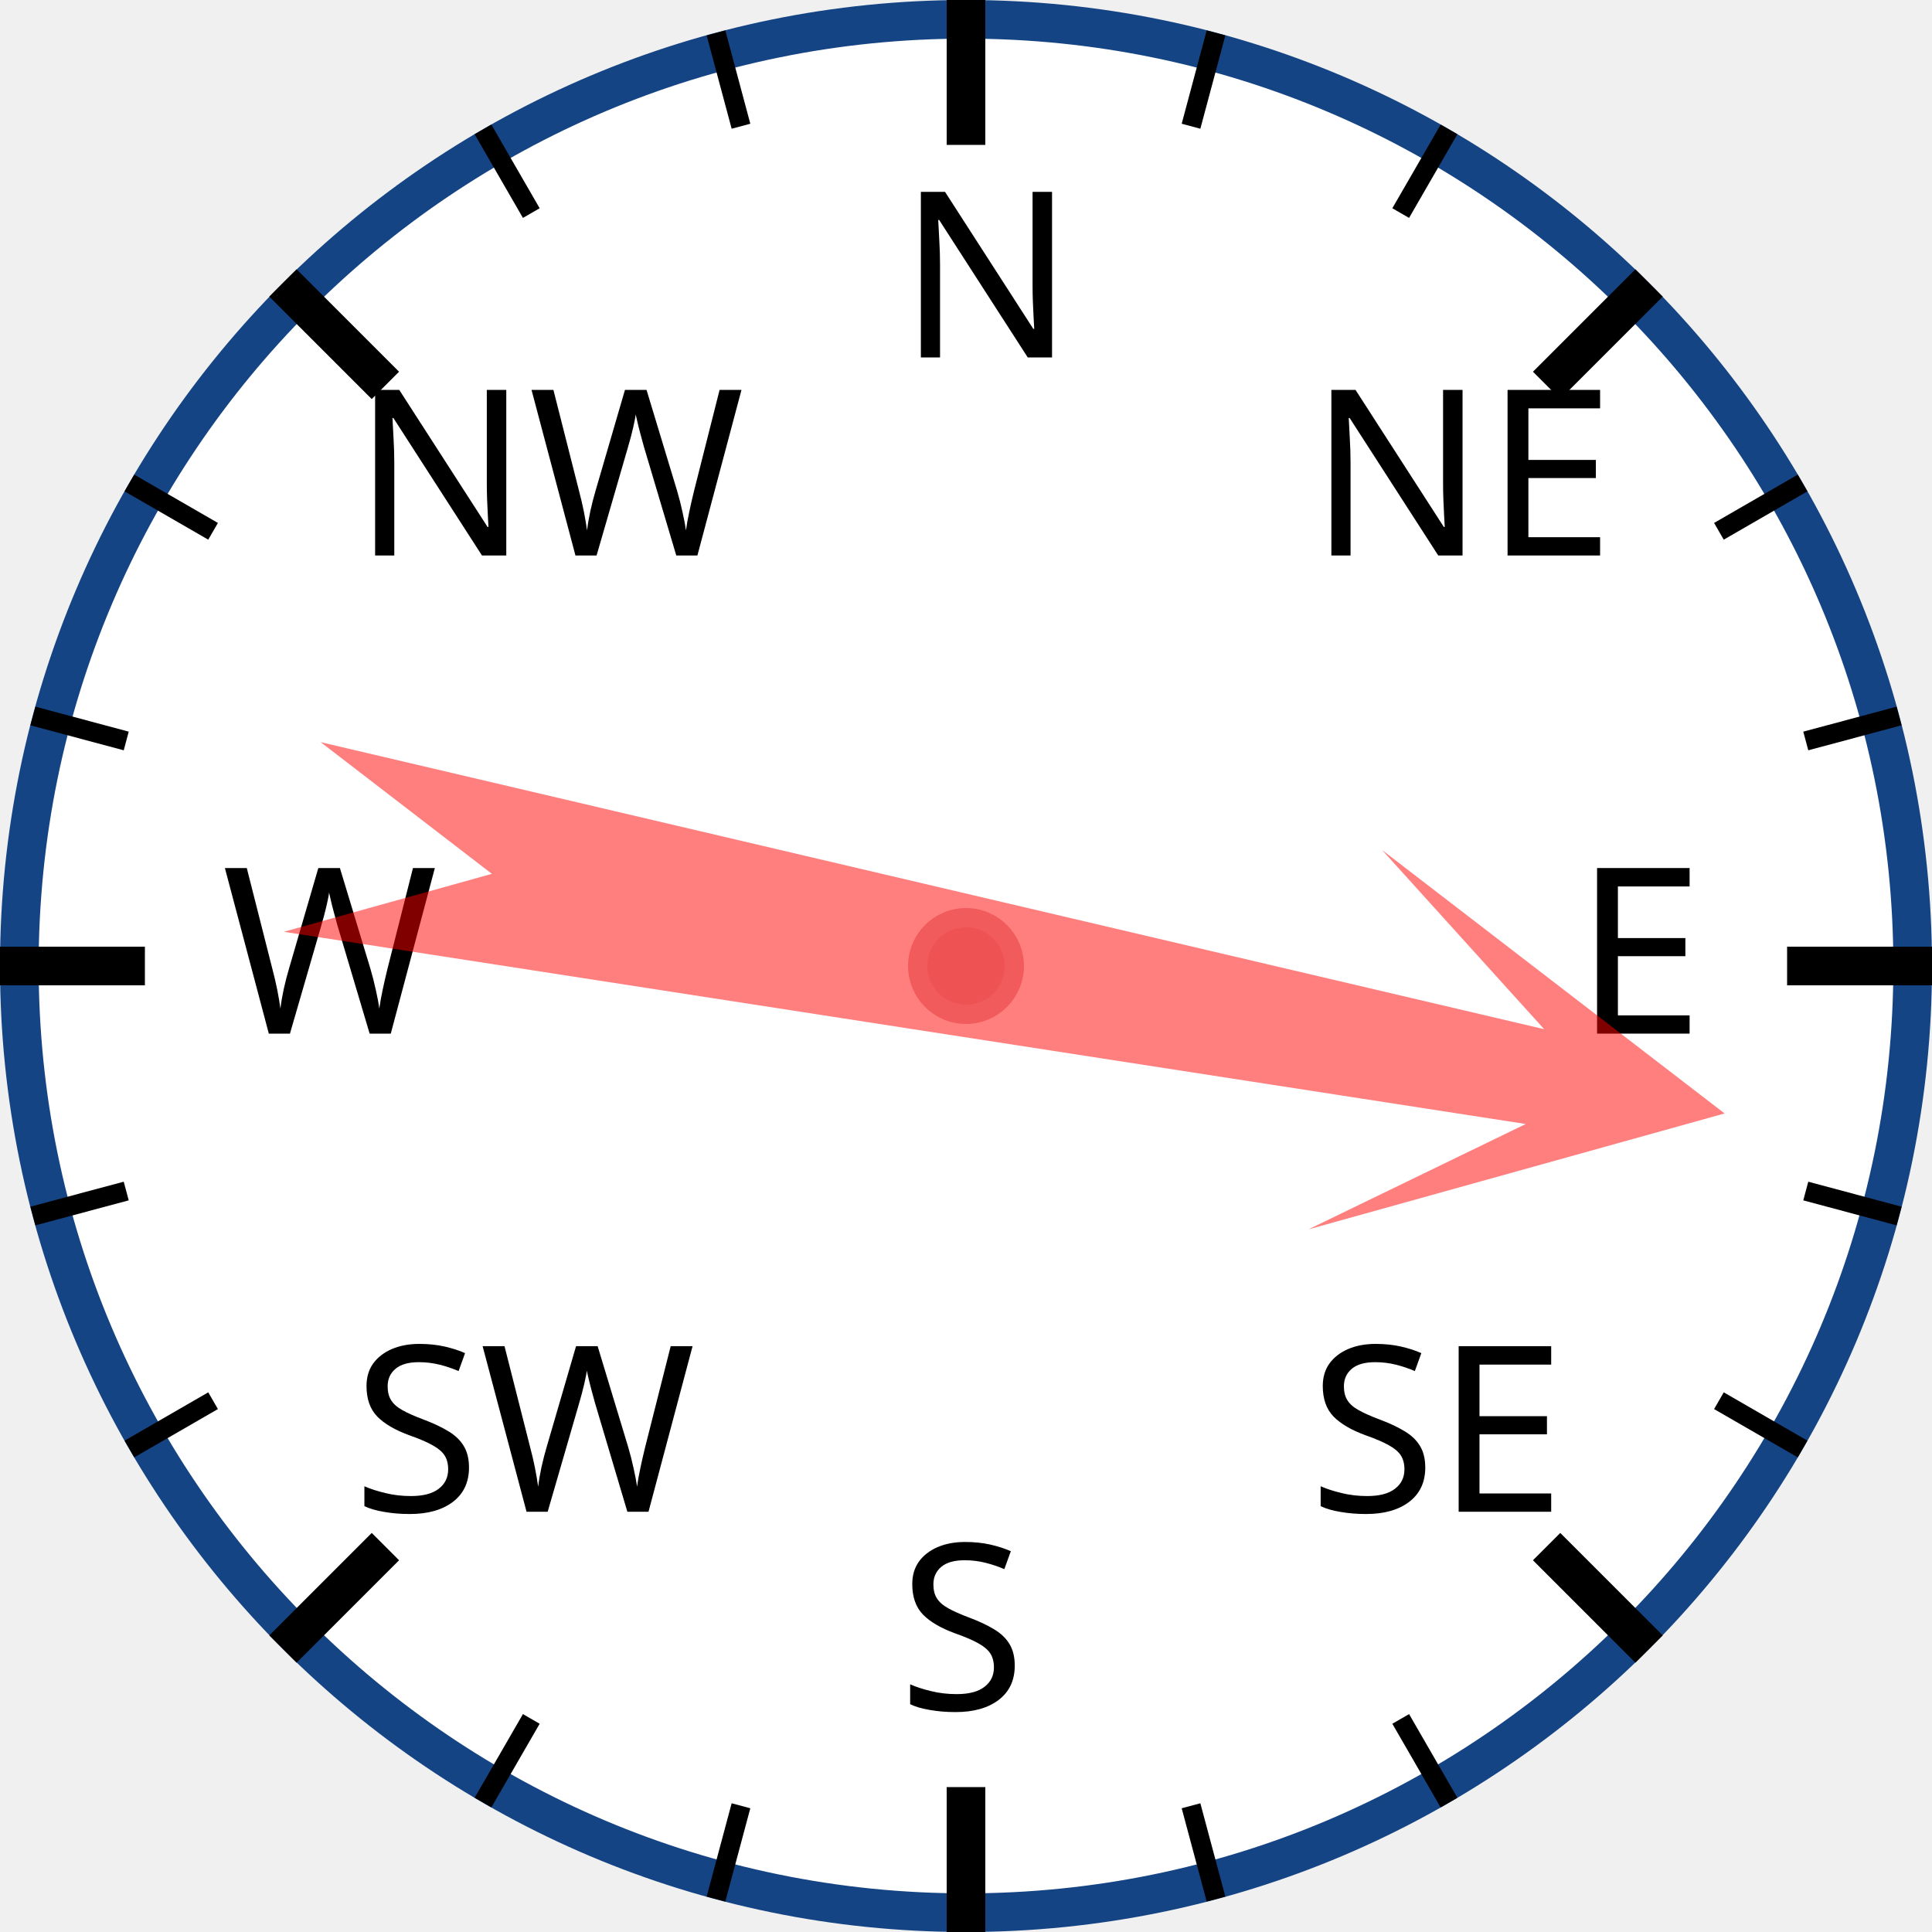
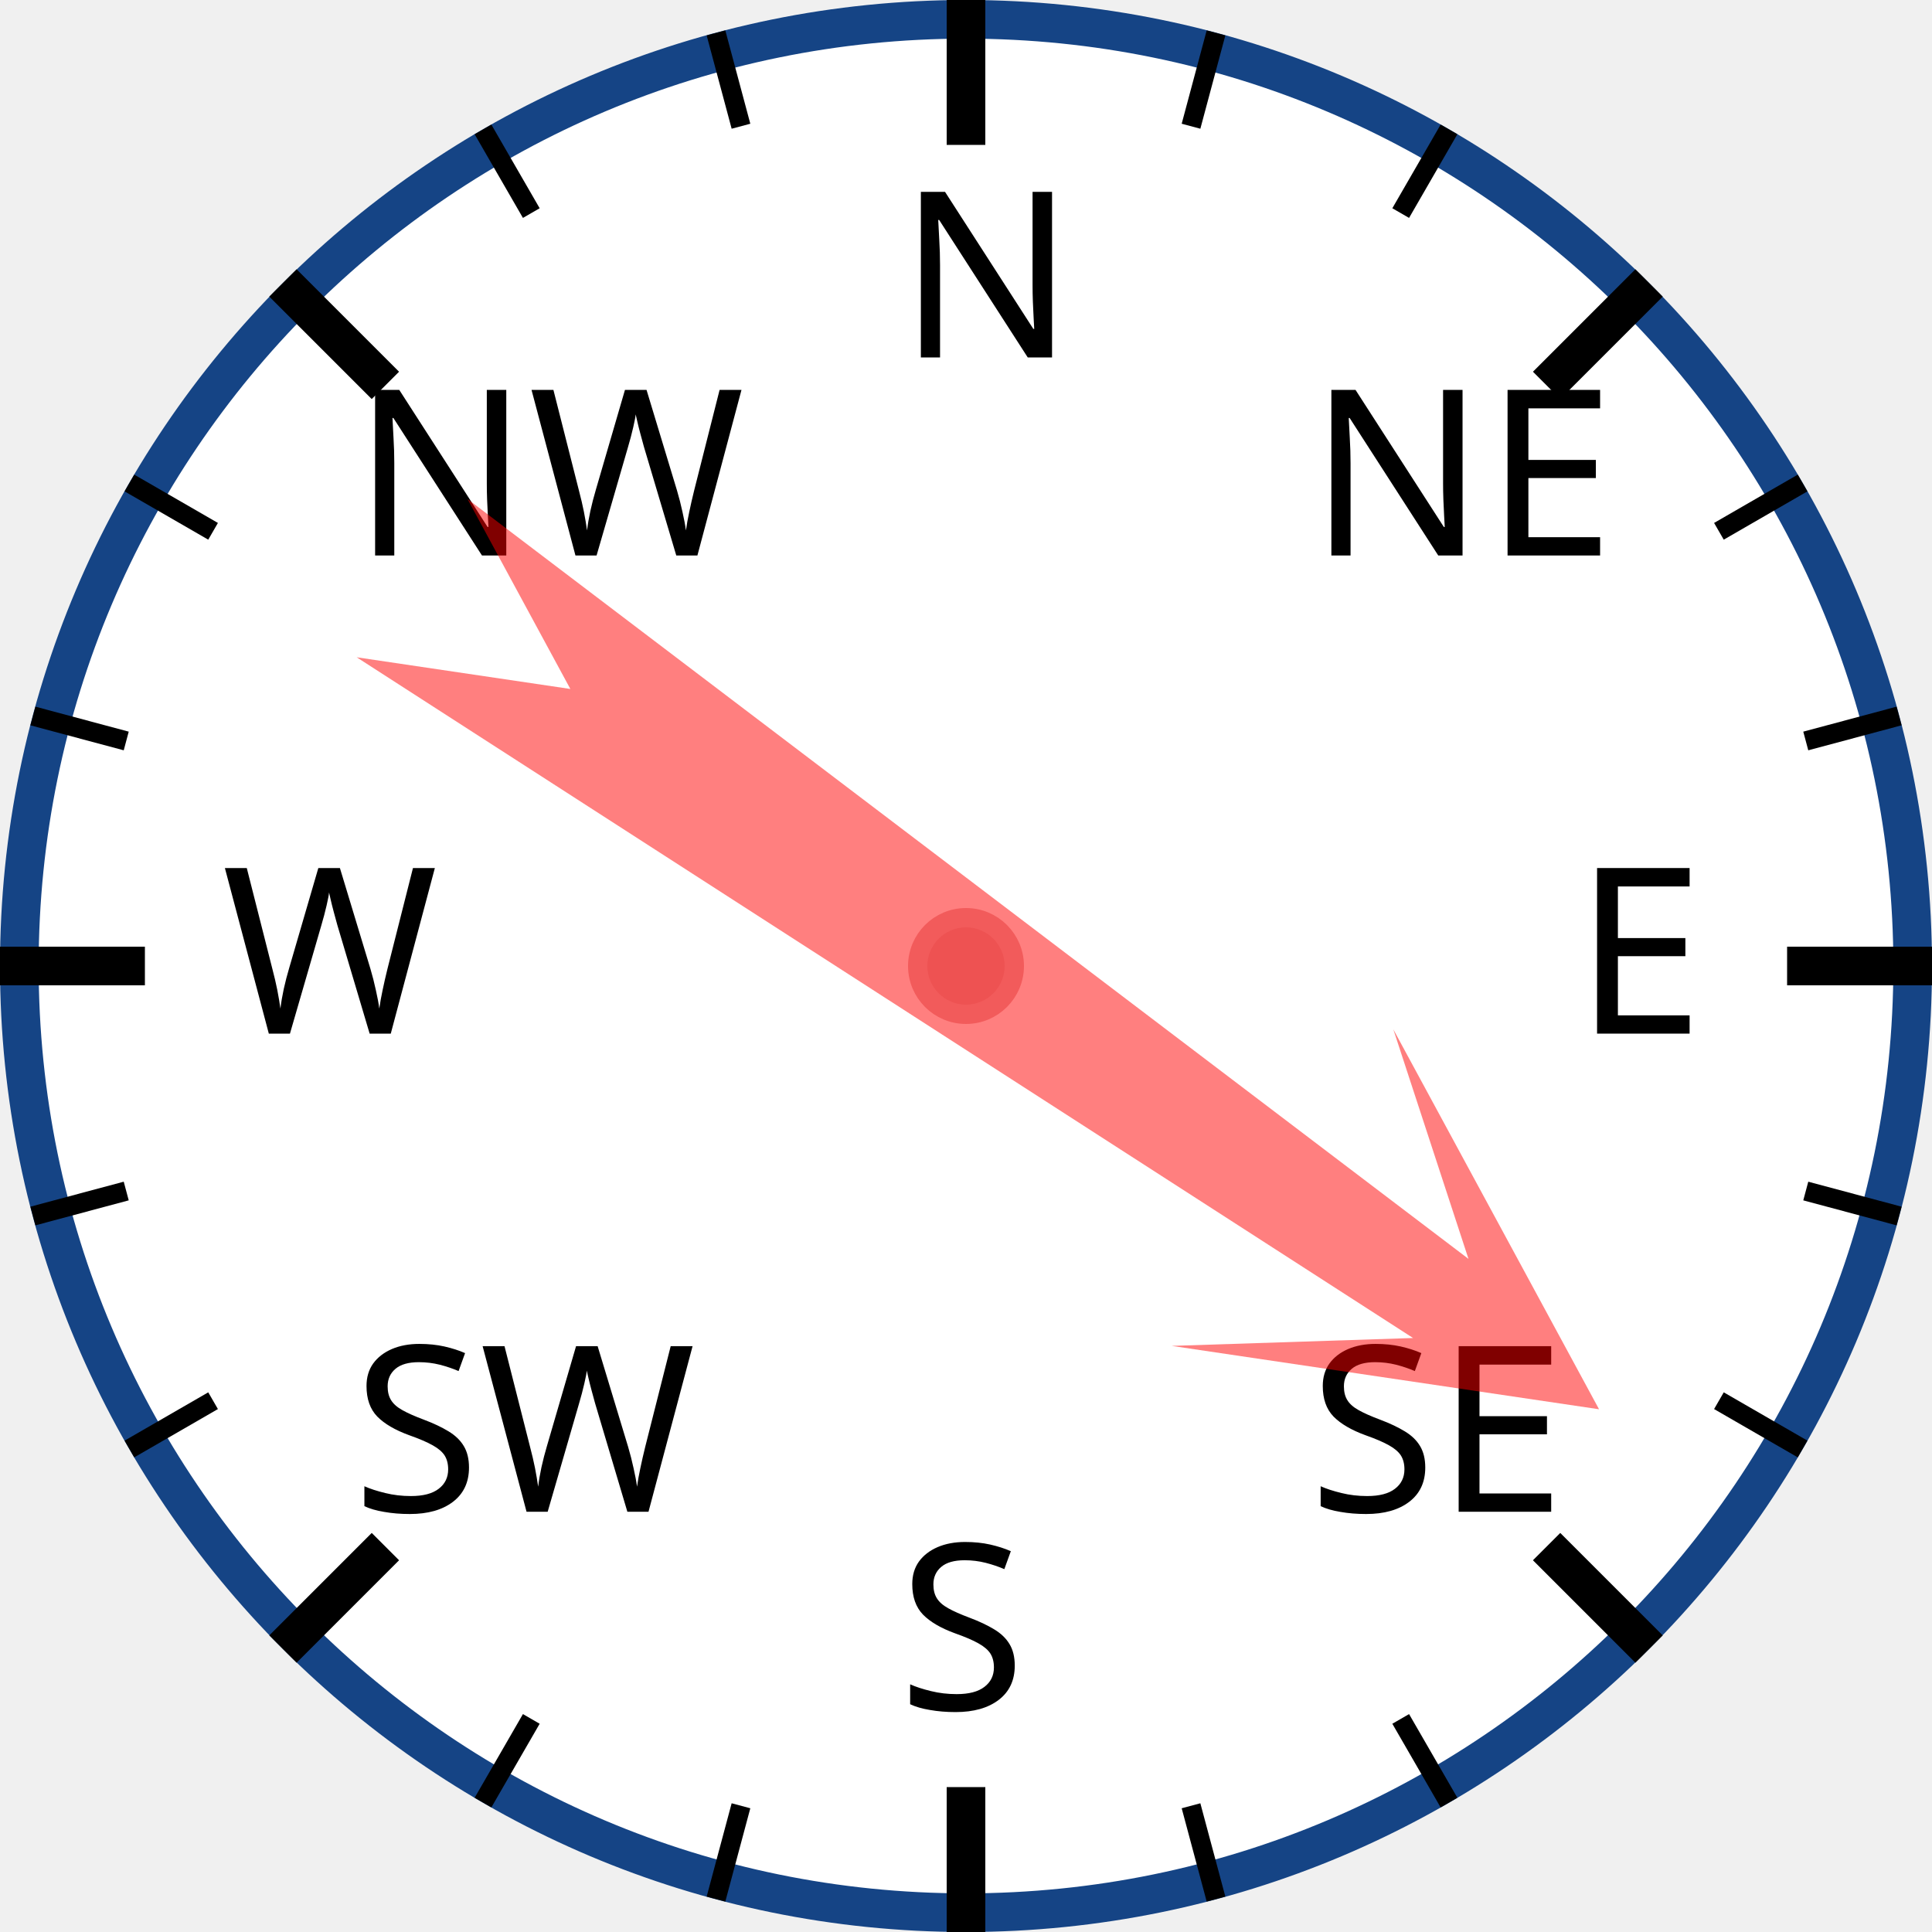
<svg xmlns="http://www.w3.org/2000/svg" width="120px" height="120px" viewBox="0 0 200 200">
  <circle cx="100" cy="100" r="98" style="fill: white; stroke: #154485; stroke-width: 4;" />
  <text x="93.0" y="37.0" style="font-family: sans-serif; font-size: 18pt;">N</text>
  <line x1="100.0" y1="0.0" x2="100.0" y2="15.0" style="stroke: black; stroke-width: 4;" />
  <line x1="74.118" y1="3.407" x2="76.706" y2="13.067" style="stroke: black; stroke-width: 2;" />
  <line x1="50" y1="13.397" x2="55" y2="22.058" style="stroke: black; stroke-width: 2;" />
  <text x="36.503" y="57.503" style="font-family: sans-serif; font-size: 18pt;">NW</text>
  <line x1="29.289" y1="29.289" x2="39.896" y2="39.896" style="stroke: black; stroke-width: 4;" />
  <line x1="13.397" y1="50" x2="22.058" y2="55" style="stroke: black; stroke-width: 2;" />
  <line x1="3.407" y1="74.118" x2="13.067" y2="76.706" style="stroke: black; stroke-width: 2;" />
  <text x="23.0" y="107.0" style="font-family: sans-serif; font-size: 18pt;">W</text>
  <line x1="0.0" y1="100.0" x2="15.0" y2="100.0" style="stroke: black; stroke-width: 4;" />
  <line x1="3.407" y1="125.882" x2="13.067" y2="123.294" style="stroke: black; stroke-width: 2;" />
  <line x1="13.397" y1="150" x2="22.058" y2="145" style="stroke: black; stroke-width: 2;" />
  <text x="36.503" y="156.497" style="font-family: sans-serif; font-size: 18pt;">SW</text>
  <line x1="29.289" y1="170.711" x2="39.896" y2="160.104" style="stroke: black; stroke-width: 4;" />
  <line x1="50" y1="186.603" x2="55" y2="177.942" style="stroke: black; stroke-width: 2;" />
  <line x1="74.118" y1="196.593" x2="76.706" y2="186.933" style="stroke: black; stroke-width: 2;" />
  <text x="93" y="177.0" style="font-family: sans-serif; font-size: 18pt;">S</text>
  <line x1="100" y1="200.0" x2="100" y2="185.0" style="stroke: black; stroke-width: 4;" />
  <line x1="125.882" y1="196.593" x2="123.294" y2="186.933" style="stroke: black; stroke-width: 2;" />
  <line x1="150.0" y1="186.603" x2="145.0" y2="177.942" style="stroke: black; stroke-width: 2;" />
  <text x="135.497" y="156.497" style="font-family: sans-serif; font-size: 18pt;">SE</text>
  <line x1="170.711" y1="170.711" x2="160.104" y2="160.104" style="stroke: black; stroke-width: 4;" />
  <line x1="186.603" y1="150" x2="177.942" y2="145" style="stroke: black; stroke-width: 2;" />
  <line x1="196.593" y1="125.882" x2="186.933" y2="123.294" style="stroke: black; stroke-width: 2;" />
  <text x="163.0" y="107" style="font-family: sans-serif; font-size: 18pt;">E</text>
  <line x1="200.0" y1="100" x2="185.0" y2="100" style="stroke: black; stroke-width: 4;" />
  <line x1="196.593" y1="74.118" x2="186.933" y2="76.706" style="stroke: black; stroke-width: 2;" />
  <line x1="186.603" y1="50" x2="177.942" y2="55" style="stroke: black; stroke-width: 2;" />
  <text x="135.497" y="57.503" style="font-family: sans-serif; font-size: 18pt;">NE</text>
  <line x1="170.711" y1="29.289" x2="160.104" y2="39.896" style="stroke: black; stroke-width: 4;" />
  <line x1="150" y1="13.397" x2="145" y2="22.058" style="stroke: black; stroke-width: 2;" />
  <line x1="125.882" y1="3.407" x2="123.294" y2="13.067" style="stroke: black; stroke-width: 2;" />
-   <polygon points="100 20 120 60 105 40 110 170 100 150 90 170 95 40 80 60" style="fill: red; fill-opacity: 0.5;" transform="rotate(101,100,100)" />
+   <polygon points="100 20 120 60 105 40 110 170 100 150 90 170 95 40 80 60" style="fill: red; fill-opacity: 0.5;" transform="rotate(125,100,100)" />
  <circle cx="100" cy="100" r="5" style="fill: #EE5252; stroke: #F25B5B; stroke-width: 2;" />
</svg>
